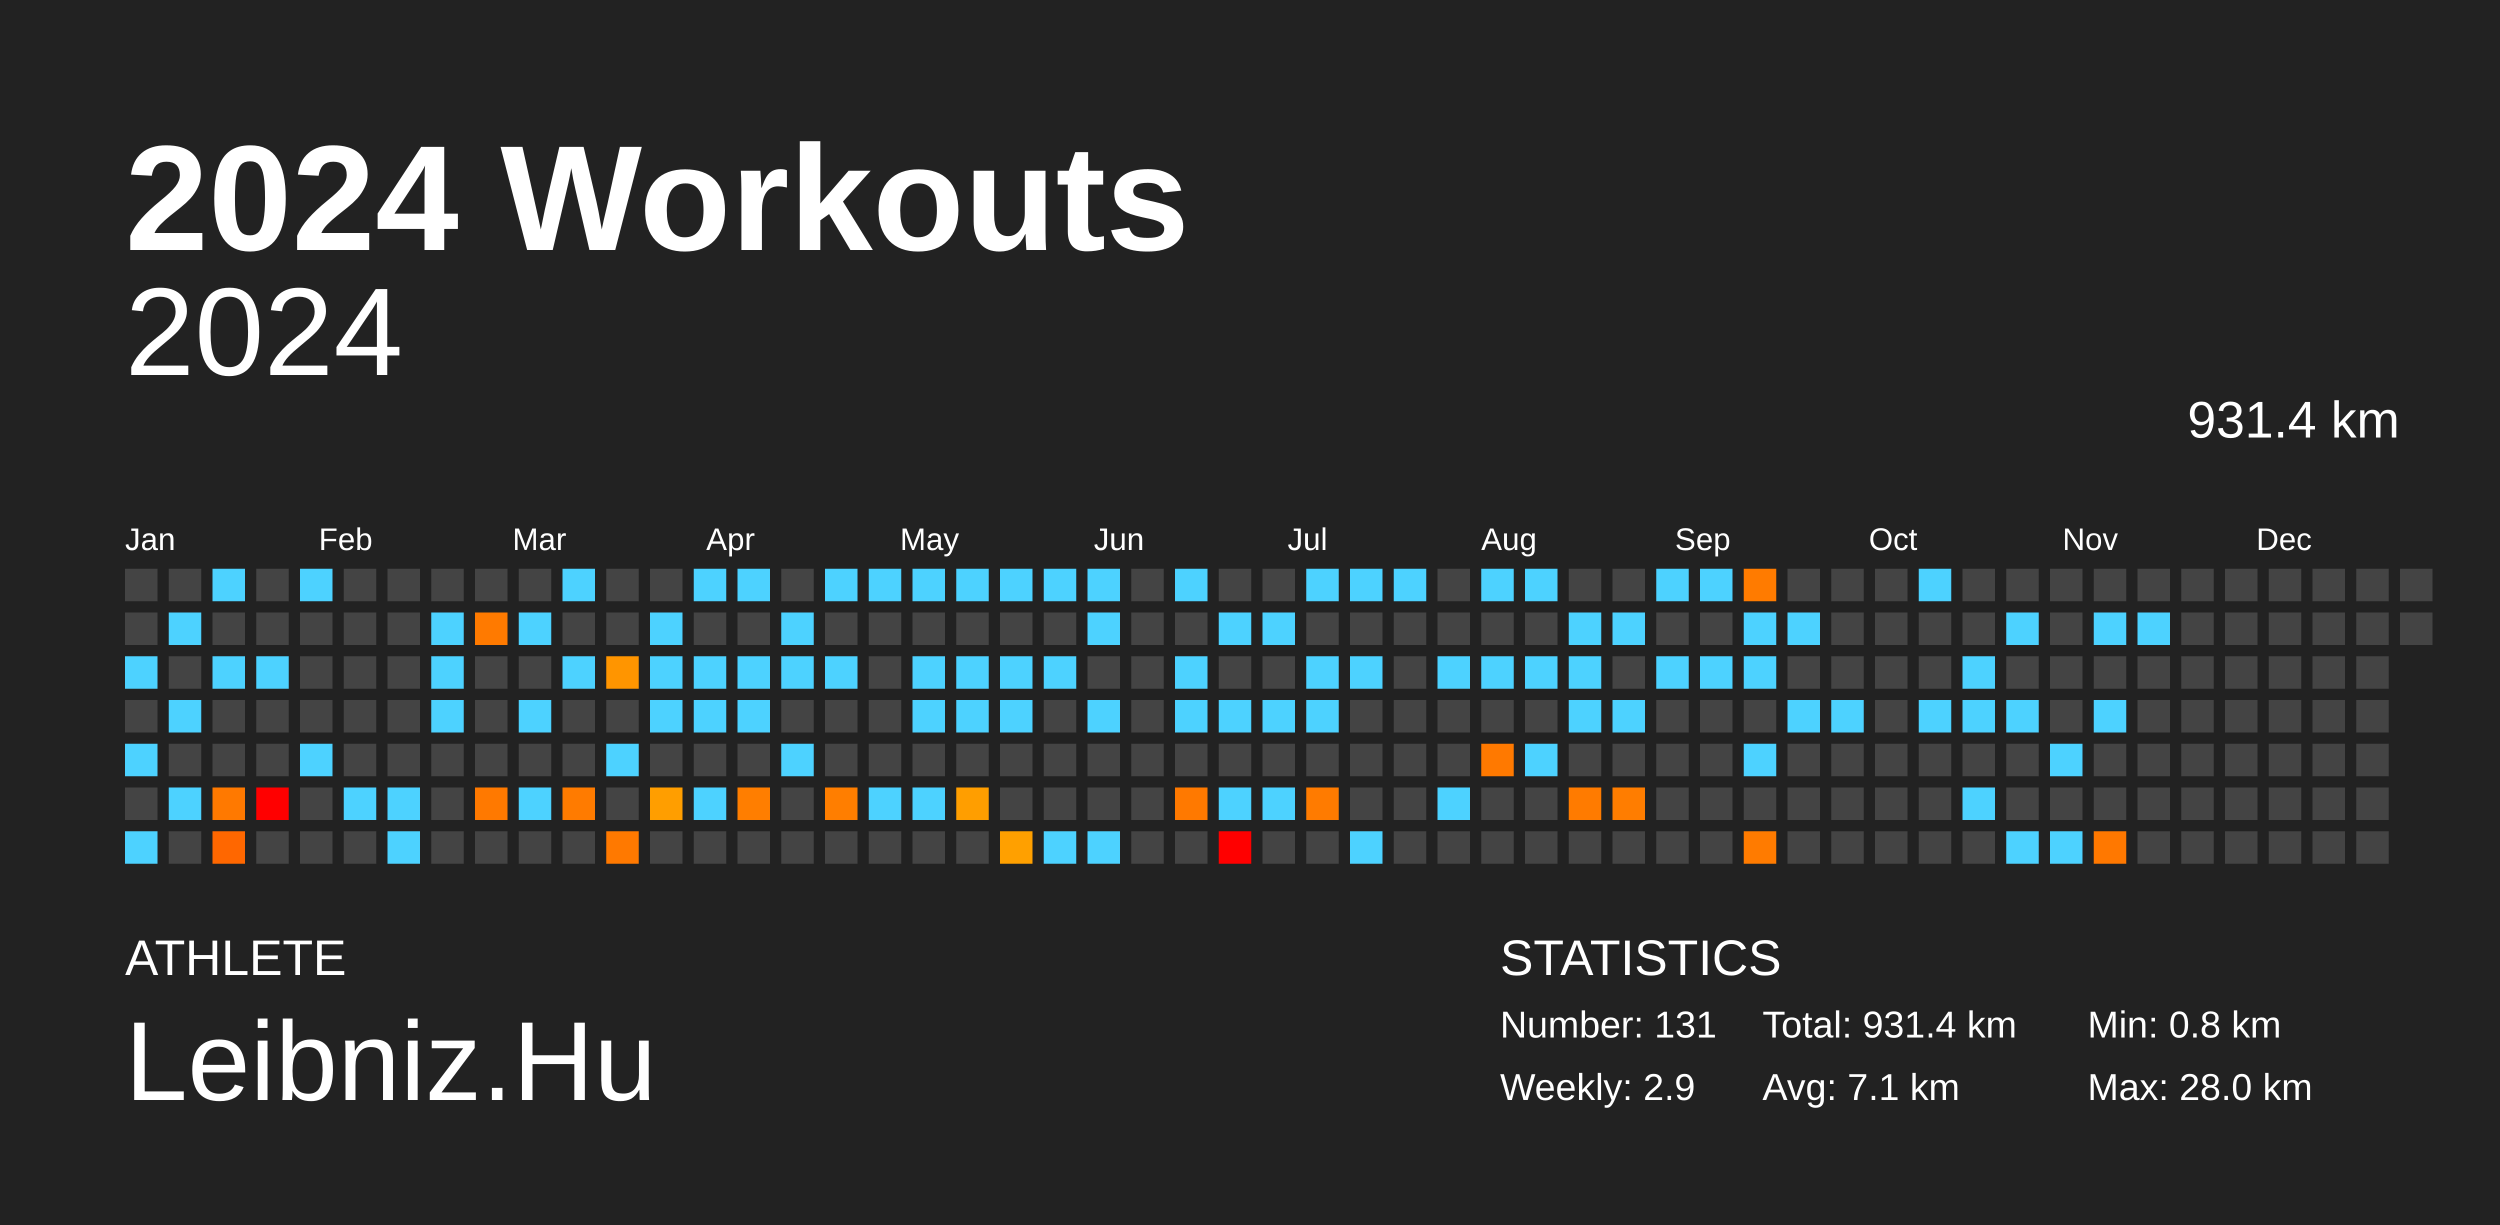
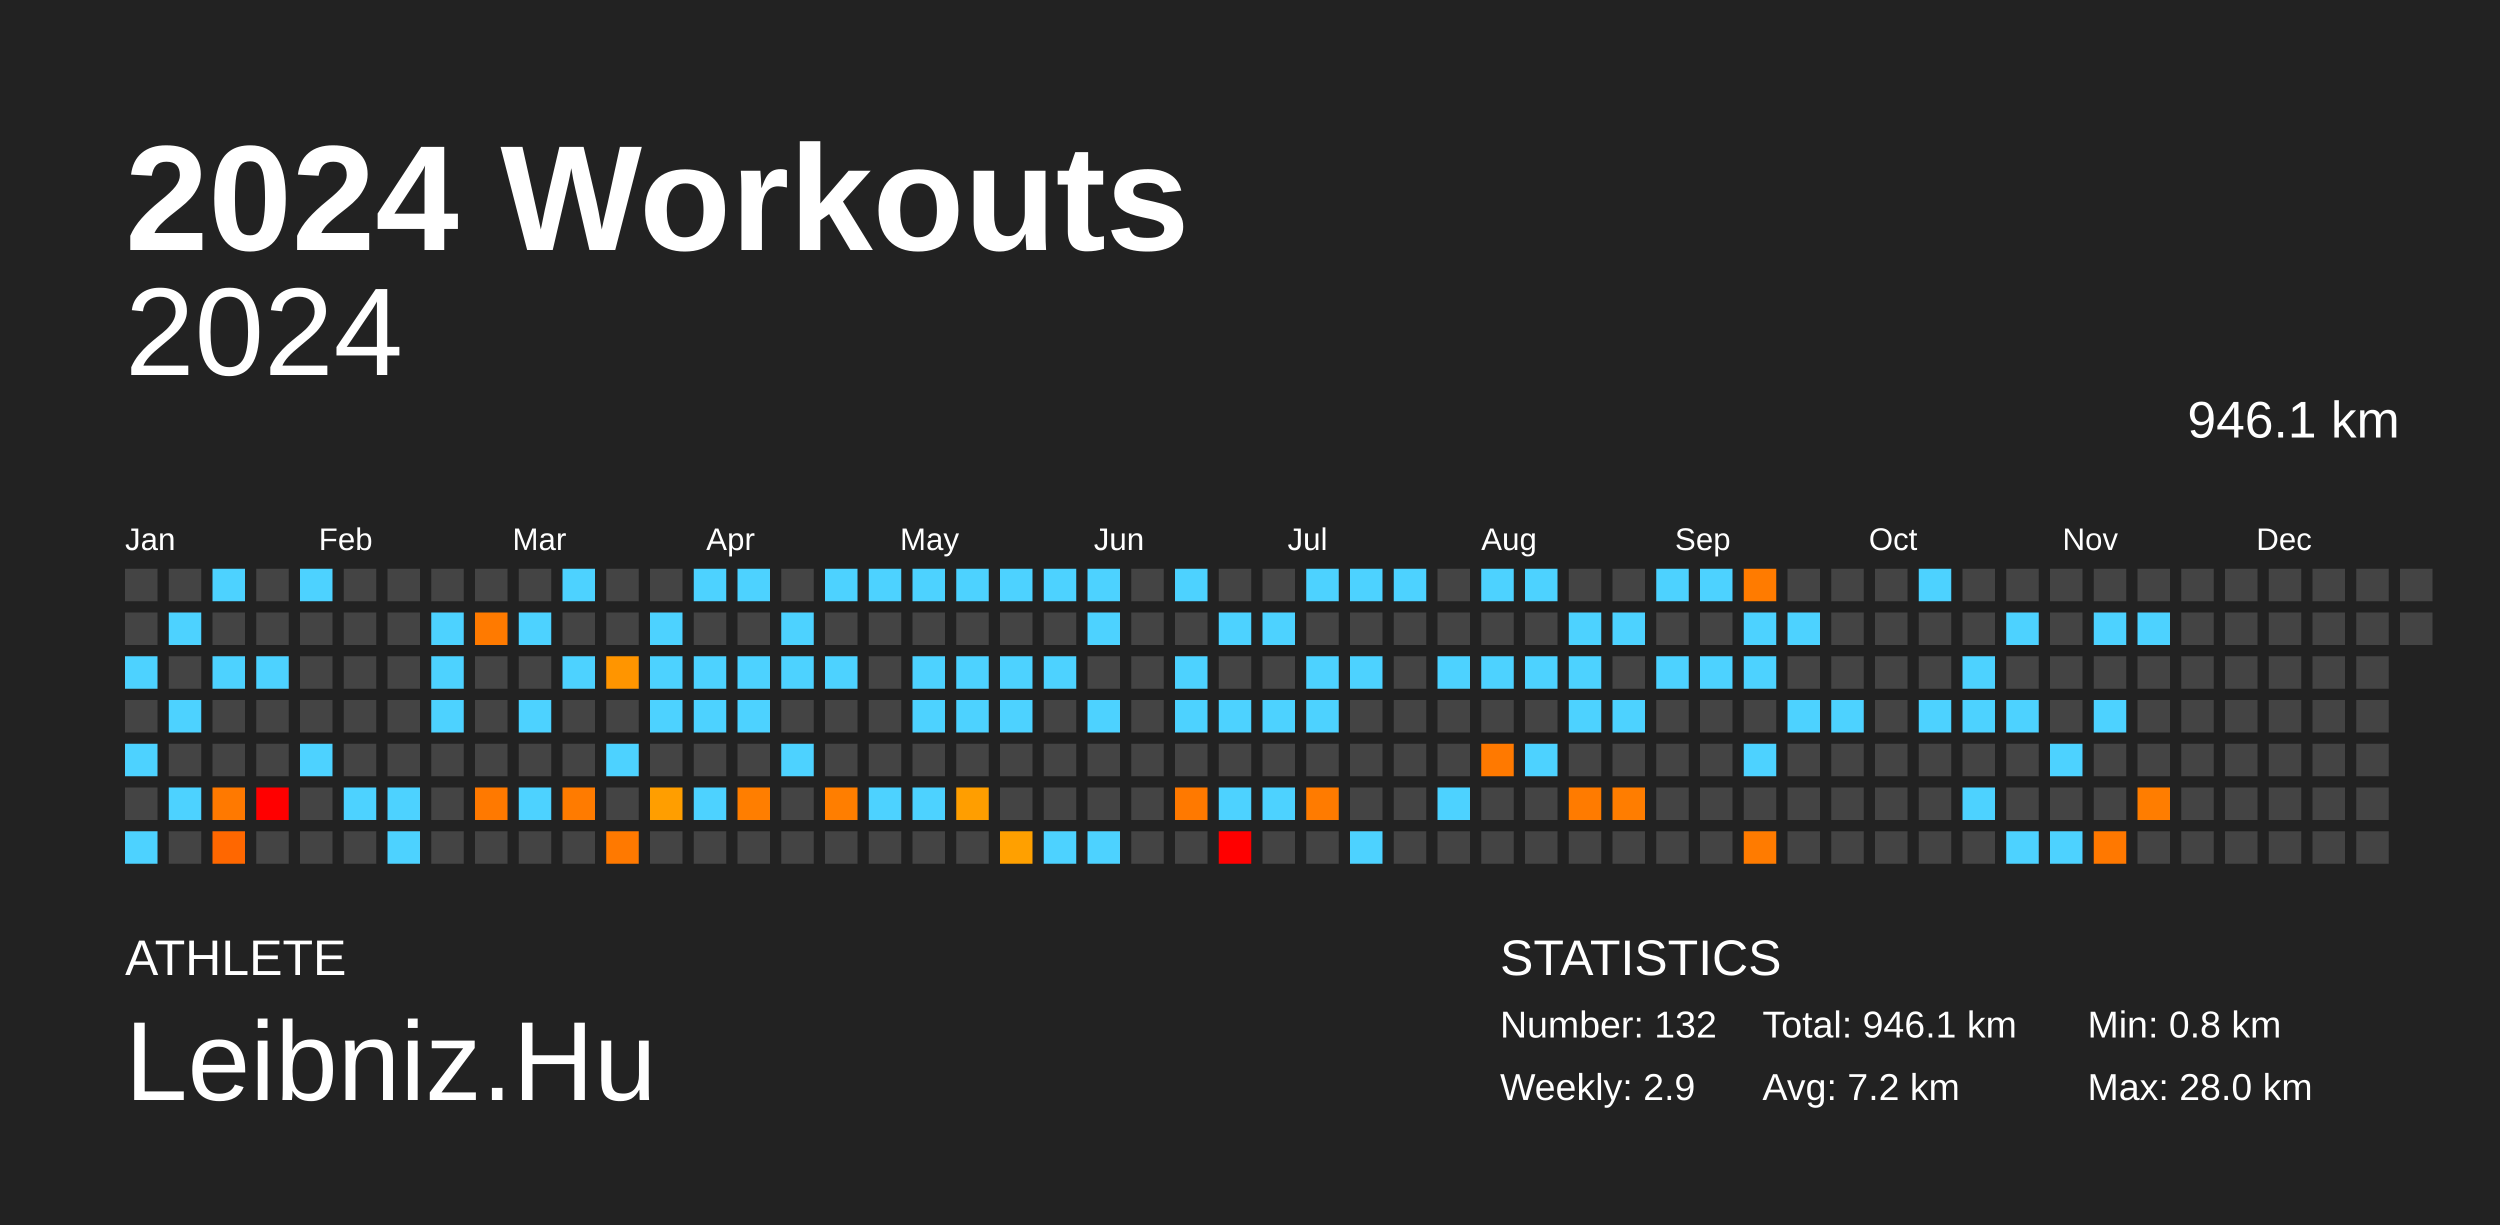
<svg xmlns="http://www.w3.org/2000/svg" baseProfile="full" height="98mm" version="1.1" viewBox="0,0,200,98" width="200mm">
  <defs />
  <rect fill="#222222" height="98" width="200" x="0" y="0" />
  <text fill="#FFFFFF" style="font-size:12px; font-family:Arial; font-weight:bold;" x="10" y="20">2024 Workouts</text>
  <text fill="#FFFFFF" style="font-size:4px; font-family:Arial" x="10" y="78">ATHLETE</text>
  <text fill="#FFFFFF" style="font-size:9px; font-family:Arial" x="10" y="88">Leibniz.Hu</text>
  <text fill="#FFFFFF" style="font-size:4px; font-family:Arial" x="120" y="78">STATISTICS</text>
-   <text fill="#FFFFFF" style="font-size:3px; font-family:Arial" x="120" y="83">Number: 131</text>
+   <text fill="#FFFFFF" style="font-size:3px; font-family:Arial" x="120" y="83">Number: 132</text>
  <text fill="#FFFFFF" style="font-size:3px; font-family:Arial" x="120" y="88">Weekly: 2.9</text>
-   <text fill="#FFFFFF" style="font-size:3px; font-family:Arial" x="141" y="83">Total: 931.4 km</text>
-   <text fill="#FFFFFF" style="font-size:3px; font-family:Arial" x="141" y="88">Avg: 7.1 km</text>
+   <text fill="#FFFFFF" style="font-size:3px; font-family:Arial" x="141" y="83">Total: 946.1 km</text>
+   <text fill="#FFFFFF" style="font-size:3px; font-family:Arial" x="141" y="88">Avg: 7.2 km</text>
  <text fill="#FFFFFF" style="font-size:3px; font-family:Arial" x="167" y="83">Min: 0.8 km</text>
  <text fill="#FFFFFF" style="font-size:3px; font-family:Arial" x="167" y="88">Max: 28.0 km</text>
  <text alignment-baseline="hanging" fill="#FFFFFF" style="font-size:10.0px; font-family:Arial;" x="10" y="30">2024</text>
-   <text alignment-baseline="hanging" fill="#FFFFFF" style="font-size:4.125px; font-family:Arial;" x="175" y="35">931.4 km</text>
+   <text alignment-baseline="hanging" fill="#FFFFFF" style="font-size:4.125px; font-family:Arial;" x="175" y="35">946.1 km</text>
  <text fill="#FFFFFF" style="font-size:2.5px; font-family:Arial" x="10.0" y="44">Jan</text>
  <text fill="#FFFFFF" style="font-size:2.5px; font-family:Arial" x="25.5" y="44">Feb</text>
  <text fill="#FFFFFF" style="font-size:2.5px; font-family:Arial" x="41.0" y="44">Mar</text>
  <text fill="#FFFFFF" style="font-size:2.5px; font-family:Arial" x="56.5" y="44">Apr</text>
  <text fill="#FFFFFF" style="font-size:2.5px; font-family:Arial" x="72.0" y="44">May</text>
  <text fill="#FFFFFF" style="font-size:2.5px; font-family:Arial" x="87.5" y="44">Jun</text>
  <text fill="#FFFFFF" style="font-size:2.5px; font-family:Arial" x="103.0" y="44">Jul</text>
  <text fill="#FFFFFF" style="font-size:2.5px; font-family:Arial" x="118.5" y="44">Aug</text>
  <text fill="#FFFFFF" style="font-size:2.5px; font-family:Arial" x="134.0" y="44">Sep</text>
  <text fill="#FFFFFF" style="font-size:2.5px; font-family:Arial" x="149.5" y="44">Oct</text>
  <text fill="#FFFFFF" style="font-size:2.5px; font-family:Arial" x="165.0" y="44">Nov</text>
  <text fill="#FFFFFF" style="font-size:2.5px; font-family:Arial" x="180.5" y="44">Dec</text>
  <rect fill="#444444" height="2.6" width="2.6" x="10.0" y="45.5" />
  <rect fill="#444444" height="2.6" width="2.6" x="10.0" y="49.0" />
  <rect fill="#4dd2ff" height="2.6" width="2.6" x="10.0" y="52.5" />
  <rect fill="#444444" height="2.6" width="2.6" x="10.0" y="56.0" />
  <rect fill="#4dd2ff" height="2.6" width="2.6" x="10.0" y="59.5" />
  <rect fill="#444444" height="2.6" width="2.6" x="10.0" y="63.0" />
  <rect fill="#4dd2ff" height="2.6" width="2.6" x="10.0" y="66.5" />
  <rect fill="#444444" height="2.6" width="2.6" x="13.5" y="45.5" />
  <rect fill="#4dd2ff" height="2.6" width="2.6" x="13.5" y="49.0" />
  <rect fill="#444444" height="2.6" width="2.6" x="13.5" y="52.5" />
  <rect fill="#4dd2ff" height="2.6" width="2.6" x="13.5" y="56.0" />
  <rect fill="#444444" height="2.6" width="2.6" x="13.5" y="59.5" />
  <rect fill="#4dd2ff" height="2.6" width="2.6" x="13.5" y="63.0" />
  <rect fill="#444444" height="2.6" width="2.6" x="13.5" y="66.5" />
  <rect fill="#4dd2ff" height="2.6" width="2.6" x="17.0" y="45.5" />
  <rect fill="#444444" height="2.6" width="2.6" x="17.0" y="49.0" />
  <rect fill="#4dd2ff" height="2.6" width="2.6" x="17.0" y="52.5" />
  <rect fill="#444444" height="2.6" width="2.6" x="17.0" y="56.0" />
  <rect fill="#444444" height="2.6" width="2.6" x="17.0" y="59.5" />
  <rect fill="#ff7900" height="2.6" width="2.6" x="17.0" y="63.0" />
  <rect fill="#ff6700" height="2.6" width="2.6" x="17.0" y="66.5" />
  <rect fill="#444444" height="2.6" width="2.6" x="20.5" y="45.5" />
  <rect fill="#444444" height="2.6" width="2.6" x="20.5" y="49.0" />
  <rect fill="#4dd2ff" height="2.6" width="2.6" x="20.5" y="52.5" />
  <rect fill="#444444" height="2.6" width="2.6" x="20.5" y="56.0" />
  <rect fill="#444444" height="2.6" width="2.6" x="20.5" y="59.5" />
  <rect fill="red" height="2.6" width="2.6" x="20.5" y="63.0" />
  <rect fill="#444444" height="2.6" width="2.6" x="20.5" y="66.5" />
  <rect fill="#4dd2ff" height="2.6" width="2.6" x="24.0" y="45.5" />
  <rect fill="#444444" height="2.6" width="2.6" x="24.0" y="49.0" />
  <rect fill="#444444" height="2.6" width="2.6" x="24.0" y="52.5" />
  <rect fill="#444444" height="2.6" width="2.6" x="24.0" y="56.0" />
  <rect fill="#4dd2ff" height="2.6" width="2.6" x="24.0" y="59.5" />
  <rect fill="#444444" height="2.6" width="2.6" x="24.0" y="63.0" />
  <rect fill="#444444" height="2.6" width="2.6" x="24.0" y="66.5" />
  <rect fill="#444444" height="2.6" width="2.6" x="27.5" y="45.5" />
  <rect fill="#444444" height="2.6" width="2.6" x="27.5" y="49.0" />
  <rect fill="#444444" height="2.6" width="2.6" x="27.5" y="52.5" />
  <rect fill="#444444" height="2.6" width="2.6" x="27.5" y="56.0" />
  <rect fill="#444444" height="2.6" width="2.6" x="27.5" y="59.5" />
  <rect fill="#4dd2ff" height="2.6" width="2.6" x="27.5" y="63.0" />
  <rect fill="#444444" height="2.6" width="2.6" x="27.5" y="66.5" />
  <rect fill="#444444" height="2.6" width="2.6" x="31.0" y="45.5" />
  <rect fill="#444444" height="2.6" width="2.6" x="31.0" y="49.0" />
  <rect fill="#444444" height="2.6" width="2.6" x="31.0" y="52.5" />
  <rect fill="#444444" height="2.6" width="2.6" x="31.0" y="56.0" />
  <rect fill="#444444" height="2.6" width="2.6" x="31.0" y="59.5" />
  <rect fill="#4dd2ff" height="2.6" width="2.6" x="31.0" y="63.0" />
  <rect fill="#4dd2ff" height="2.6" width="2.6" x="31.0" y="66.5" />
  <rect fill="#444444" height="2.6" width="2.6" x="34.5" y="45.5" />
  <rect fill="#4dd2ff" height="2.6" width="2.6" x="34.5" y="49.0" />
  <rect fill="#4dd2ff" height="2.6" width="2.6" x="34.5" y="52.5" />
  <rect fill="#4dd2ff" height="2.6" width="2.6" x="34.5" y="56.0" />
  <rect fill="#444444" height="2.6" width="2.6" x="34.5" y="59.5" />
  <rect fill="#444444" height="2.6" width="2.6" x="34.5" y="63.0" />
  <rect fill="#444444" height="2.6" width="2.6" x="34.5" y="66.5" />
  <rect fill="#444444" height="2.6" width="2.6" x="38.0" y="45.5" />
  <rect fill="#ff7a00" height="2.6" width="2.6" x="38.0" y="49.0" />
  <rect fill="#444444" height="2.6" width="2.6" x="38.0" y="52.5" />
  <rect fill="#444444" height="2.6" width="2.6" x="38.0" y="56.0" />
  <rect fill="#444444" height="2.6" width="2.6" x="38.0" y="59.5" />
  <rect fill="#ff7900" height="2.6" width="2.6" x="38.0" y="63.0" />
  <rect fill="#444444" height="2.6" width="2.6" x="38.0" y="66.5" />
  <rect fill="#444444" height="2.6" width="2.6" x="41.5" y="45.5" />
  <rect fill="#4dd2ff" height="2.6" width="2.6" x="41.5" y="49.0" />
  <rect fill="#444444" height="2.6" width="2.6" x="41.5" y="52.5" />
  <rect fill="#4dd2ff" height="2.6" width="2.6" x="41.5" y="56.0" />
  <rect fill="#444444" height="2.6" width="2.6" x="41.5" y="59.5" />
  <rect fill="#4dd2ff" height="2.6" width="2.6" x="41.5" y="63.0" />
  <rect fill="#444444" height="2.6" width="2.6" x="41.5" y="66.5" />
  <rect fill="#4dd2ff" height="2.6" width="2.6" x="45.0" y="45.5" />
  <rect fill="#444444" height="2.6" width="2.6" x="45.0" y="49.0" />
  <rect fill="#4dd2ff" height="2.6" width="2.6" x="45.0" y="52.5" />
  <rect fill="#444444" height="2.6" width="2.6" x="45.0" y="56.0" />
  <rect fill="#444444" height="2.6" width="2.6" x="45.0" y="59.5" />
  <rect fill="#ff7b00" height="2.6" width="2.6" x="45.0" y="63.0" />
  <rect fill="#444444" height="2.6" width="2.6" x="45.0" y="66.5" />
  <rect fill="#444444" height="2.6" width="2.6" x="48.5" y="45.5" />
  <rect fill="#444444" height="2.6" width="2.6" x="48.5" y="49.0" />
  <rect fill="#ff9500" height="2.6" width="2.6" x="48.5" y="52.5" />
  <rect fill="#444444" height="2.6" width="2.6" x="48.5" y="56.0" />
  <rect fill="#4dd2ff" height="2.6" width="2.6" x="48.5" y="59.5" />
  <rect fill="#444444" height="2.6" width="2.6" x="48.5" y="63.0" />
  <rect fill="#ff7900" height="2.6" width="2.6" x="48.5" y="66.5" />
  <rect fill="#444444" height="2.6" width="2.6" x="52.0" y="45.5" />
  <rect fill="#4dd2ff" height="2.6" width="2.6" x="52.0" y="49.0" />
  <rect fill="#4dd2ff" height="2.6" width="2.6" x="52.0" y="52.5" />
  <rect fill="#4dd2ff" height="2.6" width="2.6" x="52.0" y="56.0" />
  <rect fill="#444444" height="2.6" width="2.6" x="52.0" y="59.5" />
  <rect fill="#ff9e00" height="2.6" width="2.6" x="52.0" y="63.0" />
  <rect fill="#444444" height="2.6" width="2.6" x="52.0" y="66.5" />
  <rect fill="#4dd2ff" height="2.6" width="2.6" x="55.5" y="45.5" />
  <rect fill="#444444" height="2.6" width="2.6" x="55.5" y="49.0" />
  <rect fill="#4dd2ff" height="2.6" width="2.6" x="55.5" y="52.5" />
  <rect fill="#4dd2ff" height="2.6" width="2.6" x="55.5" y="56.0" />
  <rect fill="#444444" height="2.6" width="2.6" x="55.5" y="59.5" />
  <rect fill="#4dd2ff" height="2.6" width="2.6" x="55.5" y="63.0" />
  <rect fill="#444444" height="2.6" width="2.6" x="55.5" y="66.5" />
  <rect fill="#4dd2ff" height="2.6" width="2.6" x="59.0" y="45.5" />
  <rect fill="#444444" height="2.6" width="2.6" x="59.0" y="49.0" />
  <rect fill="#4dd2ff" height="2.6" width="2.6" x="59.0" y="52.5" />
  <rect fill="#4dd2ff" height="2.6" width="2.6" x="59.0" y="56.0" />
  <rect fill="#444444" height="2.6" width="2.6" x="59.0" y="59.5" />
  <rect fill="#ff7e00" height="2.6" width="2.6" x="59.0" y="63.0" />
  <rect fill="#444444" height="2.6" width="2.6" x="59.0" y="66.5" />
  <rect fill="#444444" height="2.6" width="2.6" x="62.5" y="45.5" />
  <rect fill="#4dd2ff" height="2.6" width="2.6" x="62.5" y="49.0" />
  <rect fill="#4dd2ff" height="2.6" width="2.6" x="62.5" y="52.5" />
  <rect fill="#444444" height="2.6" width="2.6" x="62.5" y="56.0" />
  <rect fill="#4dd2ff" height="2.6" width="2.6" x="62.5" y="59.5" />
  <rect fill="#444444" height="2.6" width="2.6" x="62.5" y="63.0" />
  <rect fill="#444444" height="2.6" width="2.6" x="62.5" y="66.5" />
  <rect fill="#4dd2ff" height="2.6" width="2.6" x="66.0" y="45.5" />
  <rect fill="#444444" height="2.6" width="2.6" x="66.0" y="49.0" />
  <rect fill="#4dd2ff" height="2.6" width="2.6" x="66.0" y="52.5" />
  <rect fill="#444444" height="2.6" width="2.6" x="66.0" y="56.0" />
  <rect fill="#444444" height="2.6" width="2.6" x="66.0" y="59.5" />
  <rect fill="#ff7e00" height="2.6" width="2.6" x="66.0" y="63.0" />
  <rect fill="#444444" height="2.6" width="2.6" x="66.0" y="66.5" />
  <rect fill="#4dd2ff" height="2.6" width="2.6" x="69.5" y="45.5" />
  <rect fill="#444444" height="2.6" width="2.6" x="69.5" y="49.0" />
  <rect fill="#444444" height="2.6" width="2.6" x="69.5" y="52.5" />
  <rect fill="#444444" height="2.6" width="2.6" x="69.5" y="56.0" />
  <rect fill="#444444" height="2.6" width="2.6" x="69.5" y="59.5" />
  <rect fill="#4dd2ff" height="2.6" width="2.6" x="69.5" y="63.0" />
  <rect fill="#444444" height="2.6" width="2.6" x="69.5" y="66.5" />
  <rect fill="#4dd2ff" height="2.6" width="2.6" x="73.0" y="45.5" />
  <rect fill="#444444" height="2.6" width="2.6" x="73.0" y="49.0" />
  <rect fill="#4dd2ff" height="2.6" width="2.6" x="73.0" y="52.5" />
  <rect fill="#4dd2ff" height="2.6" width="2.6" x="73.0" y="56.0" />
  <rect fill="#444444" height="2.6" width="2.6" x="73.0" y="59.5" />
  <rect fill="#4dd2ff" height="2.6" width="2.6" x="73.0" y="63.0" />
  <rect fill="#444444" height="2.6" width="2.6" x="73.0" y="66.5" />
  <rect fill="#4dd2ff" height="2.6" width="2.6" x="76.5" y="45.5" />
  <rect fill="#444444" height="2.6" width="2.6" x="76.5" y="49.0" />
  <rect fill="#4dd2ff" height="2.6" width="2.6" x="76.5" y="52.5" />
  <rect fill="#4dd2ff" height="2.6" width="2.6" x="76.5" y="56.0" />
  <rect fill="#444444" height="2.6" width="2.6" x="76.5" y="59.5" />
  <rect fill="#ff9e00" height="2.6" width="2.6" x="76.5" y="63.0" />
  <rect fill="#444444" height="2.6" width="2.6" x="76.5" y="66.5" />
  <rect fill="#4dd2ff" height="2.6" width="2.6" x="80.0" y="45.5" />
  <rect fill="#444444" height="2.6" width="2.6" x="80.0" y="49.0" />
  <rect fill="#4dd2ff" height="2.6" width="2.6" x="80.0" y="52.5" />
  <rect fill="#4dd2ff" height="2.6" width="2.6" x="80.0" y="56.0" />
  <rect fill="#444444" height="2.6" width="2.6" x="80.0" y="59.5" />
  <rect fill="#444444" height="2.6" width="2.6" x="80.0" y="63.0" />
  <rect fill="#ffa000" height="2.6" width="2.6" x="80.0" y="66.5" />
  <rect fill="#4dd2ff" height="2.6" width="2.6" x="83.5" y="45.5" />
  <rect fill="#444444" height="2.6" width="2.6" x="83.5" y="49.0" />
  <rect fill="#4dd2ff" height="2.6" width="2.6" x="83.5" y="52.5" />
  <rect fill="#444444" height="2.6" width="2.6" x="83.5" y="56.0" />
  <rect fill="#444444" height="2.6" width="2.6" x="83.5" y="59.5" />
  <rect fill="#444444" height="2.6" width="2.6" x="83.5" y="63.0" />
  <rect fill="#4dd2ff" height="2.6" width="2.6" x="83.5" y="66.5" />
  <rect fill="#4dd2ff" height="2.6" width="2.6" x="87.0" y="45.5" />
  <rect fill="#4dd2ff" height="2.6" width="2.6" x="87.0" y="49.0" />
  <rect fill="#444444" height="2.6" width="2.6" x="87.0" y="52.5" />
  <rect fill="#4dd2ff" height="2.6" width="2.6" x="87.0" y="56.0" />
  <rect fill="#444444" height="2.6" width="2.6" x="87.0" y="59.5" />
  <rect fill="#444444" height="2.6" width="2.6" x="87.0" y="63.0" />
  <rect fill="#4dd2ff" height="2.6" width="2.6" x="87.0" y="66.5" />
  <rect fill="#444444" height="2.6" width="2.6" x="90.5" y="45.5" />
  <rect fill="#444444" height="2.6" width="2.6" x="90.5" y="49.0" />
  <rect fill="#444444" height="2.6" width="2.6" x="90.5" y="52.5" />
  <rect fill="#444444" height="2.6" width="2.6" x="90.5" y="56.0" />
  <rect fill="#444444" height="2.6" width="2.6" x="90.5" y="59.5" />
  <rect fill="#444444" height="2.6" width="2.6" x="90.5" y="63.0" />
  <rect fill="#444444" height="2.6" width="2.6" x="90.5" y="66.5" />
  <rect fill="#4dd2ff" height="2.6" width="2.6" x="94.0" y="45.5" />
  <rect fill="#444444" height="2.6" width="2.6" x="94.0" y="49.0" />
  <rect fill="#4dd2ff" height="2.6" width="2.6" x="94.0" y="52.5" />
  <rect fill="#4dd2ff" height="2.6" width="2.6" x="94.0" y="56.0" />
  <rect fill="#444444" height="2.6" width="2.6" x="94.0" y="59.5" />
  <rect fill="#ff7900" height="2.6" width="2.6" x="94.0" y="63.0" />
  <rect fill="#444444" height="2.6" width="2.6" x="94.0" y="66.5" />
  <rect fill="#444444" height="2.6" width="2.6" x="97.5" y="45.5" />
  <rect fill="#4dd2ff" height="2.6" width="2.6" x="97.5" y="49.0" />
  <rect fill="#444444" height="2.6" width="2.6" x="97.5" y="52.5" />
  <rect fill="#4dd2ff" height="2.6" width="2.6" x="97.5" y="56.0" />
  <rect fill="#444444" height="2.6" width="2.6" x="97.5" y="59.5" />
  <rect fill="#4dd2ff" height="2.6" width="2.6" x="97.5" y="63.0" />
  <rect fill="red" height="2.6" width="2.6" x="97.5" y="66.5" />
  <rect fill="#444444" height="2.6" width="2.6" x="101.0" y="45.5" />
  <rect fill="#4dd2ff" height="2.6" width="2.6" x="101.0" y="49.0" />
  <rect fill="#444444" height="2.6" width="2.6" x="101.0" y="52.5" />
  <rect fill="#4dd2ff" height="2.6" width="2.6" x="101.0" y="56.0" />
  <rect fill="#444444" height="2.6" width="2.6" x="101.0" y="59.5" />
  <rect fill="#4dd2ff" height="2.6" width="2.6" x="101.0" y="63.0" />
  <rect fill="#444444" height="2.6" width="2.6" x="101.0" y="66.5" />
  <rect fill="#4dd2ff" height="2.6" width="2.6" x="104.5" y="45.5" />
  <rect fill="#444444" height="2.6" width="2.6" x="104.5" y="49.0" />
  <rect fill="#4dd2ff" height="2.6" width="2.6" x="104.5" y="52.5" />
  <rect fill="#4dd2ff" height="2.6" width="2.6" x="104.5" y="56.0" />
  <rect fill="#444444" height="2.6" width="2.6" x="104.5" y="59.5" />
  <rect fill="#ff7b00" height="2.6" width="2.6" x="104.5" y="63.0" />
  <rect fill="#444444" height="2.6" width="2.6" x="104.5" y="66.5" />
  <rect fill="#4dd2ff" height="2.6" width="2.6" x="108.0" y="45.5" />
  <rect fill="#444444" height="2.6" width="2.6" x="108.0" y="49.0" />
  <rect fill="#4dd2ff" height="2.6" width="2.6" x="108.0" y="52.5" />
  <rect fill="#444444" height="2.6" width="2.6" x="108.0" y="56.0" />
  <rect fill="#444444" height="2.6" width="2.6" x="108.0" y="59.5" />
  <rect fill="#444444" height="2.6" width="2.6" x="108.0" y="63.0" />
  <rect fill="#4dd2ff" height="2.6" width="2.6" x="108.0" y="66.5" />
  <rect fill="#4dd2ff" height="2.6" width="2.6" x="111.5" y="45.5" />
  <rect fill="#444444" height="2.6" width="2.6" x="111.5" y="49.0" />
  <rect fill="#444444" height="2.6" width="2.6" x="111.5" y="52.5" />
  <rect fill="#444444" height="2.6" width="2.6" x="111.5" y="56.0" />
  <rect fill="#444444" height="2.6" width="2.6" x="111.5" y="59.5" />
  <rect fill="#444444" height="2.6" width="2.6" x="111.5" y="63.0" />
  <rect fill="#444444" height="2.6" width="2.6" x="111.5" y="66.5" />
  <rect fill="#444444" height="2.6" width="2.6" x="115.0" y="45.5" />
  <rect fill="#444444" height="2.6" width="2.6" x="115.0" y="49.0" />
  <rect fill="#4dd2ff" height="2.6" width="2.6" x="115.0" y="52.5" />
  <rect fill="#444444" height="2.6" width="2.6" x="115.0" y="56.0" />
  <rect fill="#444444" height="2.6" width="2.6" x="115.0" y="59.5" />
  <rect fill="#4dd2ff" height="2.6" width="2.6" x="115.0" y="63.0" />
  <rect fill="#444444" height="2.6" width="2.6" x="115.0" y="66.5" />
  <rect fill="#4dd2ff" height="2.6" width="2.6" x="118.5" y="45.5" />
  <rect fill="#444444" height="2.6" width="2.6" x="118.5" y="49.0" />
  <rect fill="#4dd2ff" height="2.6" width="2.6" x="118.5" y="52.5" />
  <rect fill="#444444" height="2.6" width="2.6" x="118.5" y="56.0" />
  <rect fill="#ff7900" height="2.6" width="2.6" x="118.5" y="59.5" />
  <rect fill="#444444" height="2.6" width="2.6" x="118.5" y="63.0" />
  <rect fill="#444444" height="2.6" width="2.6" x="118.5" y="66.5" />
  <rect fill="#4dd2ff" height="2.6" width="2.6" x="122.0" y="45.5" />
  <rect fill="#444444" height="2.6" width="2.6" x="122.0" y="49.0" />
  <rect fill="#4dd2ff" height="2.6" width="2.6" x="122.0" y="52.5" />
  <rect fill="#444444" height="2.6" width="2.6" x="122.0" y="56.0" />
  <rect fill="#4dd2ff" height="2.6" width="2.6" x="122.0" y="59.5" />
  <rect fill="#444444" height="2.6" width="2.6" x="122.0" y="63.0" />
  <rect fill="#444444" height="2.6" width="2.6" x="122.0" y="66.5" />
  <rect fill="#444444" height="2.6" width="2.6" x="125.5" y="45.5" />
  <rect fill="#4dd2ff" height="2.6" width="2.6" x="125.5" y="49.0" />
  <rect fill="#4dd2ff" height="2.6" width="2.6" x="125.5" y="52.5" />
  <rect fill="#4dd2ff" height="2.6" width="2.6" x="125.5" y="56.0" />
  <rect fill="#444444" height="2.6" width="2.6" x="125.5" y="59.5" />
  <rect fill="#ff7b00" height="2.6" width="2.6" x="125.5" y="63.0" />
  <rect fill="#444444" height="2.6" width="2.6" x="125.5" y="66.5" />
  <rect fill="#444444" height="2.6" width="2.6" x="129.0" y="45.5" />
  <rect fill="#4dd2ff" height="2.6" width="2.6" x="129.0" y="49.0" />
  <rect fill="#444444" height="2.6" width="2.6" x="129.0" y="52.5" />
  <rect fill="#4dd2ff" height="2.6" width="2.6" x="129.0" y="56.0" />
  <rect fill="#444444" height="2.6" width="2.6" x="129.0" y="59.5" />
  <rect fill="#ff7d00" height="2.6" width="2.6" x="129.0" y="63.0" />
  <rect fill="#444444" height="2.6" width="2.6" x="129.0" y="66.5" />
  <rect fill="#4dd2ff" height="2.6" width="2.6" x="132.5" y="45.5" />
  <rect fill="#444444" height="2.6" width="2.6" x="132.5" y="49.0" />
  <rect fill="#4dd2ff" height="2.6" width="2.6" x="132.5" y="52.5" />
  <rect fill="#444444" height="2.6" width="2.6" x="132.5" y="56.0" />
  <rect fill="#444444" height="2.6" width="2.6" x="132.5" y="59.5" />
  <rect fill="#444444" height="2.6" width="2.6" x="132.5" y="63.0" />
  <rect fill="#444444" height="2.6" width="2.6" x="132.5" y="66.5" />
  <rect fill="#4dd2ff" height="2.6" width="2.6" x="136.0" y="45.5" />
  <rect fill="#444444" height="2.6" width="2.6" x="136.0" y="49.0" />
  <rect fill="#4dd2ff" height="2.6" width="2.6" x="136.0" y="52.5" />
  <rect fill="#444444" height="2.6" width="2.6" x="136.0" y="56.0" />
  <rect fill="#444444" height="2.6" width="2.6" x="136.0" y="59.5" />
  <rect fill="#444444" height="2.6" width="2.6" x="136.0" y="63.0" />
  <rect fill="#444444" height="2.6" width="2.6" x="136.0" y="66.5" />
  <rect fill="#ff7b00" height="2.6" width="2.6" x="139.5" y="45.5" />
  <rect fill="#4dd2ff" height="2.6" width="2.6" x="139.5" y="49.0" />
  <rect fill="#4dd2ff" height="2.6" width="2.6" x="139.5" y="52.5" />
  <rect fill="#444444" height="2.6" width="2.6" x="139.5" y="56.0" />
  <rect fill="#4dd2ff" height="2.6" width="2.6" x="139.5" y="59.5" />
  <rect fill="#444444" height="2.6" width="2.6" x="139.5" y="63.0" />
  <rect fill="#ff7b00" height="2.6" width="2.6" x="139.5" y="66.5" />
  <rect fill="#444444" height="2.6" width="2.6" x="143.0" y="45.5" />
  <rect fill="#4dd2ff" height="2.6" width="2.6" x="143.0" y="49.0" />
  <rect fill="#444444" height="2.6" width="2.6" x="143.0" y="52.5" />
  <rect fill="#4dd2ff" height="2.6" width="2.6" x="143.0" y="56.0" />
  <rect fill="#444444" height="2.6" width="2.6" x="143.0" y="59.5" />
  <rect fill="#444444" height="2.6" width="2.6" x="143.0" y="63.0" />
  <rect fill="#444444" height="2.6" width="2.6" x="143.0" y="66.5" />
  <rect fill="#444444" height="2.6" width="2.6" x="146.5" y="45.5" />
  <rect fill="#444444" height="2.6" width="2.6" x="146.5" y="49.0" />
  <rect fill="#444444" height="2.6" width="2.6" x="146.5" y="52.5" />
  <rect fill="#4dd2ff" height="2.6" width="2.6" x="146.5" y="56.0" />
  <rect fill="#444444" height="2.6" width="2.6" x="146.5" y="59.5" />
  <rect fill="#444444" height="2.6" width="2.6" x="146.5" y="63.0" />
  <rect fill="#444444" height="2.6" width="2.6" x="146.5" y="66.5" />
  <rect fill="#444444" height="2.6" width="2.6" x="150.0" y="45.5" />
  <rect fill="#444444" height="2.6" width="2.6" x="150.0" y="49.0" />
  <rect fill="#444444" height="2.6" width="2.6" x="150.0" y="52.5" />
  <rect fill="#444444" height="2.6" width="2.6" x="150.0" y="56.0" />
  <rect fill="#444444" height="2.6" width="2.6" x="150.0" y="59.5" />
  <rect fill="#444444" height="2.6" width="2.6" x="150.0" y="63.0" />
  <rect fill="#444444" height="2.6" width="2.6" x="150.0" y="66.5" />
  <rect fill="#4dd2ff" height="2.6" width="2.6" x="153.5" y="45.5" />
  <rect fill="#444444" height="2.6" width="2.6" x="153.5" y="49.0" />
  <rect fill="#444444" height="2.6" width="2.6" x="153.5" y="52.5" />
  <rect fill="#4dd2ff" height="2.6" width="2.6" x="153.5" y="56.0" />
  <rect fill="#444444" height="2.6" width="2.6" x="153.5" y="59.5" />
  <rect fill="#444444" height="2.6" width="2.6" x="153.5" y="63.0" />
  <rect fill="#444444" height="2.6" width="2.6" x="153.5" y="66.5" />
  <rect fill="#444444" height="2.6" width="2.6" x="157.0" y="45.5" />
  <rect fill="#444444" height="2.6" width="2.6" x="157.0" y="49.0" />
  <rect fill="#4dd2ff" height="2.6" width="2.6" x="157.0" y="52.5" />
  <rect fill="#4dd2ff" height="2.6" width="2.6" x="157.0" y="56.0" />
  <rect fill="#444444" height="2.6" width="2.6" x="157.0" y="59.5" />
  <rect fill="#4dd2ff" height="2.6" width="2.6" x="157.0" y="63.0" />
  <rect fill="#444444" height="2.6" width="2.6" x="157.0" y="66.5" />
  <rect fill="#444444" height="2.6" width="2.6" x="160.5" y="45.5" />
  <rect fill="#4dd2ff" height="2.6" width="2.6" x="160.5" y="49.0" />
  <rect fill="#444444" height="2.6" width="2.6" x="160.5" y="52.5" />
  <rect fill="#4dd2ff" height="2.6" width="2.6" x="160.5" y="56.0" />
  <rect fill="#444444" height="2.6" width="2.6" x="160.5" y="59.5" />
  <rect fill="#444444" height="2.6" width="2.6" x="160.5" y="63.0" />
  <rect fill="#4dd2ff" height="2.6" width="2.6" x="160.5" y="66.5" />
  <rect fill="#444444" height="2.6" width="2.6" x="164.0" y="45.5" />
  <rect fill="#444444" height="2.6" width="2.6" x="164.0" y="49.0" />
  <rect fill="#444444" height="2.6" width="2.6" x="164.0" y="52.5" />
  <rect fill="#444444" height="2.6" width="2.6" x="164.0" y="56.0" />
  <rect fill="#4dd2ff" height="2.6" width="2.6" x="164.0" y="59.5" />
  <rect fill="#444444" height="2.6" width="2.6" x="164.0" y="63.0" />
  <rect fill="#4dd2ff" height="2.6" width="2.6" x="164.0" y="66.5" />
  <rect fill="#444444" height="2.6" width="2.6" x="167.5" y="45.5" />
  <rect fill="#4dd2ff" height="2.6" width="2.6" x="167.5" y="49.0" />
  <rect fill="#444444" height="2.6" width="2.6" x="167.5" y="52.5" />
  <rect fill="#4dd2ff" height="2.6" width="2.6" x="167.5" y="56.0" />
  <rect fill="#444444" height="2.6" width="2.6" x="167.5" y="59.5" />
  <rect fill="#444444" height="2.6" width="2.6" x="167.5" y="63.0" />
  <rect fill="#ff7800" height="2.6" width="2.6" x="167.5" y="66.5" />
  <rect fill="#444444" height="2.6" width="2.6" x="171.0" y="45.5" />
  <rect fill="#4dd2ff" height="2.6" width="2.6" x="171.0" y="49.0" />
  <rect fill="#444444" height="2.6" width="2.6" x="171.0" y="52.5" />
  <rect fill="#444444" height="2.6" width="2.6" x="171.0" y="56.0" />
  <rect fill="#444444" height="2.6" width="2.6" x="171.0" y="59.5" />
-   <rect fill="#444444" height="2.6" width="2.6" x="171.0" y="63.0" />
+   <rect fill="#ff7d00" height="2.6" width="2.6" x="171.0" y="63.0" />
  <rect fill="#444444" height="2.6" width="2.6" x="171.0" y="66.5" />
  <rect fill="#444444" height="2.6" width="2.6" x="174.5" y="45.5" />
  <rect fill="#444444" height="2.6" width="2.6" x="174.5" y="49.0" />
  <rect fill="#444444" height="2.6" width="2.6" x="174.5" y="52.5" />
  <rect fill="#444444" height="2.6" width="2.6" x="174.5" y="56.0" />
  <rect fill="#444444" height="2.6" width="2.6" x="174.5" y="59.5" />
  <rect fill="#444444" height="2.6" width="2.6" x="174.5" y="63.0" />
  <rect fill="#444444" height="2.6" width="2.6" x="174.5" y="66.5" />
  <rect fill="#444444" height="2.6" width="2.6" x="178.0" y="45.5" />
  <rect fill="#444444" height="2.6" width="2.6" x="178.0" y="49.0" />
  <rect fill="#444444" height="2.6" width="2.6" x="178.0" y="52.5" />
  <rect fill="#444444" height="2.6" width="2.6" x="178.0" y="56.0" />
  <rect fill="#444444" height="2.6" width="2.6" x="178.0" y="59.5" />
  <rect fill="#444444" height="2.6" width="2.6" x="178.0" y="63.0" />
  <rect fill="#444444" height="2.6" width="2.6" x="178.0" y="66.5" />
  <rect fill="#444444" height="2.6" width="2.6" x="181.5" y="45.5" />
  <rect fill="#444444" height="2.6" width="2.6" x="181.5" y="49.0" />
  <rect fill="#444444" height="2.6" width="2.6" x="181.5" y="52.5" />
  <rect fill="#444444" height="2.6" width="2.6" x="181.5" y="56.0" />
  <rect fill="#444444" height="2.6" width="2.6" x="181.5" y="59.5" />
  <rect fill="#444444" height="2.6" width="2.6" x="181.5" y="63.0" />
  <rect fill="#444444" height="2.6" width="2.6" x="181.5" y="66.5" />
  <rect fill="#444444" height="2.6" width="2.6" x="185.0" y="45.5" />
  <rect fill="#444444" height="2.6" width="2.6" x="185.0" y="49.0" />
  <rect fill="#444444" height="2.6" width="2.6" x="185.0" y="52.5" />
  <rect fill="#444444" height="2.6" width="2.6" x="185.0" y="56.0" />
  <rect fill="#444444" height="2.6" width="2.6" x="185.0" y="59.5" />
  <rect fill="#444444" height="2.6" width="2.6" x="185.0" y="63.0" />
  <rect fill="#444444" height="2.6" width="2.6" x="185.0" y="66.5" />
  <rect fill="#444444" height="2.6" width="2.6" x="188.5" y="45.5" />
  <rect fill="#444444" height="2.6" width="2.6" x="188.5" y="49.0" />
  <rect fill="#444444" height="2.6" width="2.6" x="188.5" y="52.5" />
  <rect fill="#444444" height="2.6" width="2.6" x="188.5" y="56.0" />
  <rect fill="#444444" height="2.6" width="2.6" x="188.5" y="59.5" />
  <rect fill="#444444" height="2.6" width="2.6" x="188.5" y="63.0" />
  <rect fill="#444444" height="2.6" width="2.6" x="188.5" y="66.5" />
  <rect fill="#444444" height="2.6" width="2.6" x="192.0" y="45.5" />
  <rect fill="#444444" height="2.6" width="2.6" x="192.0" y="49.0" />
</svg>
